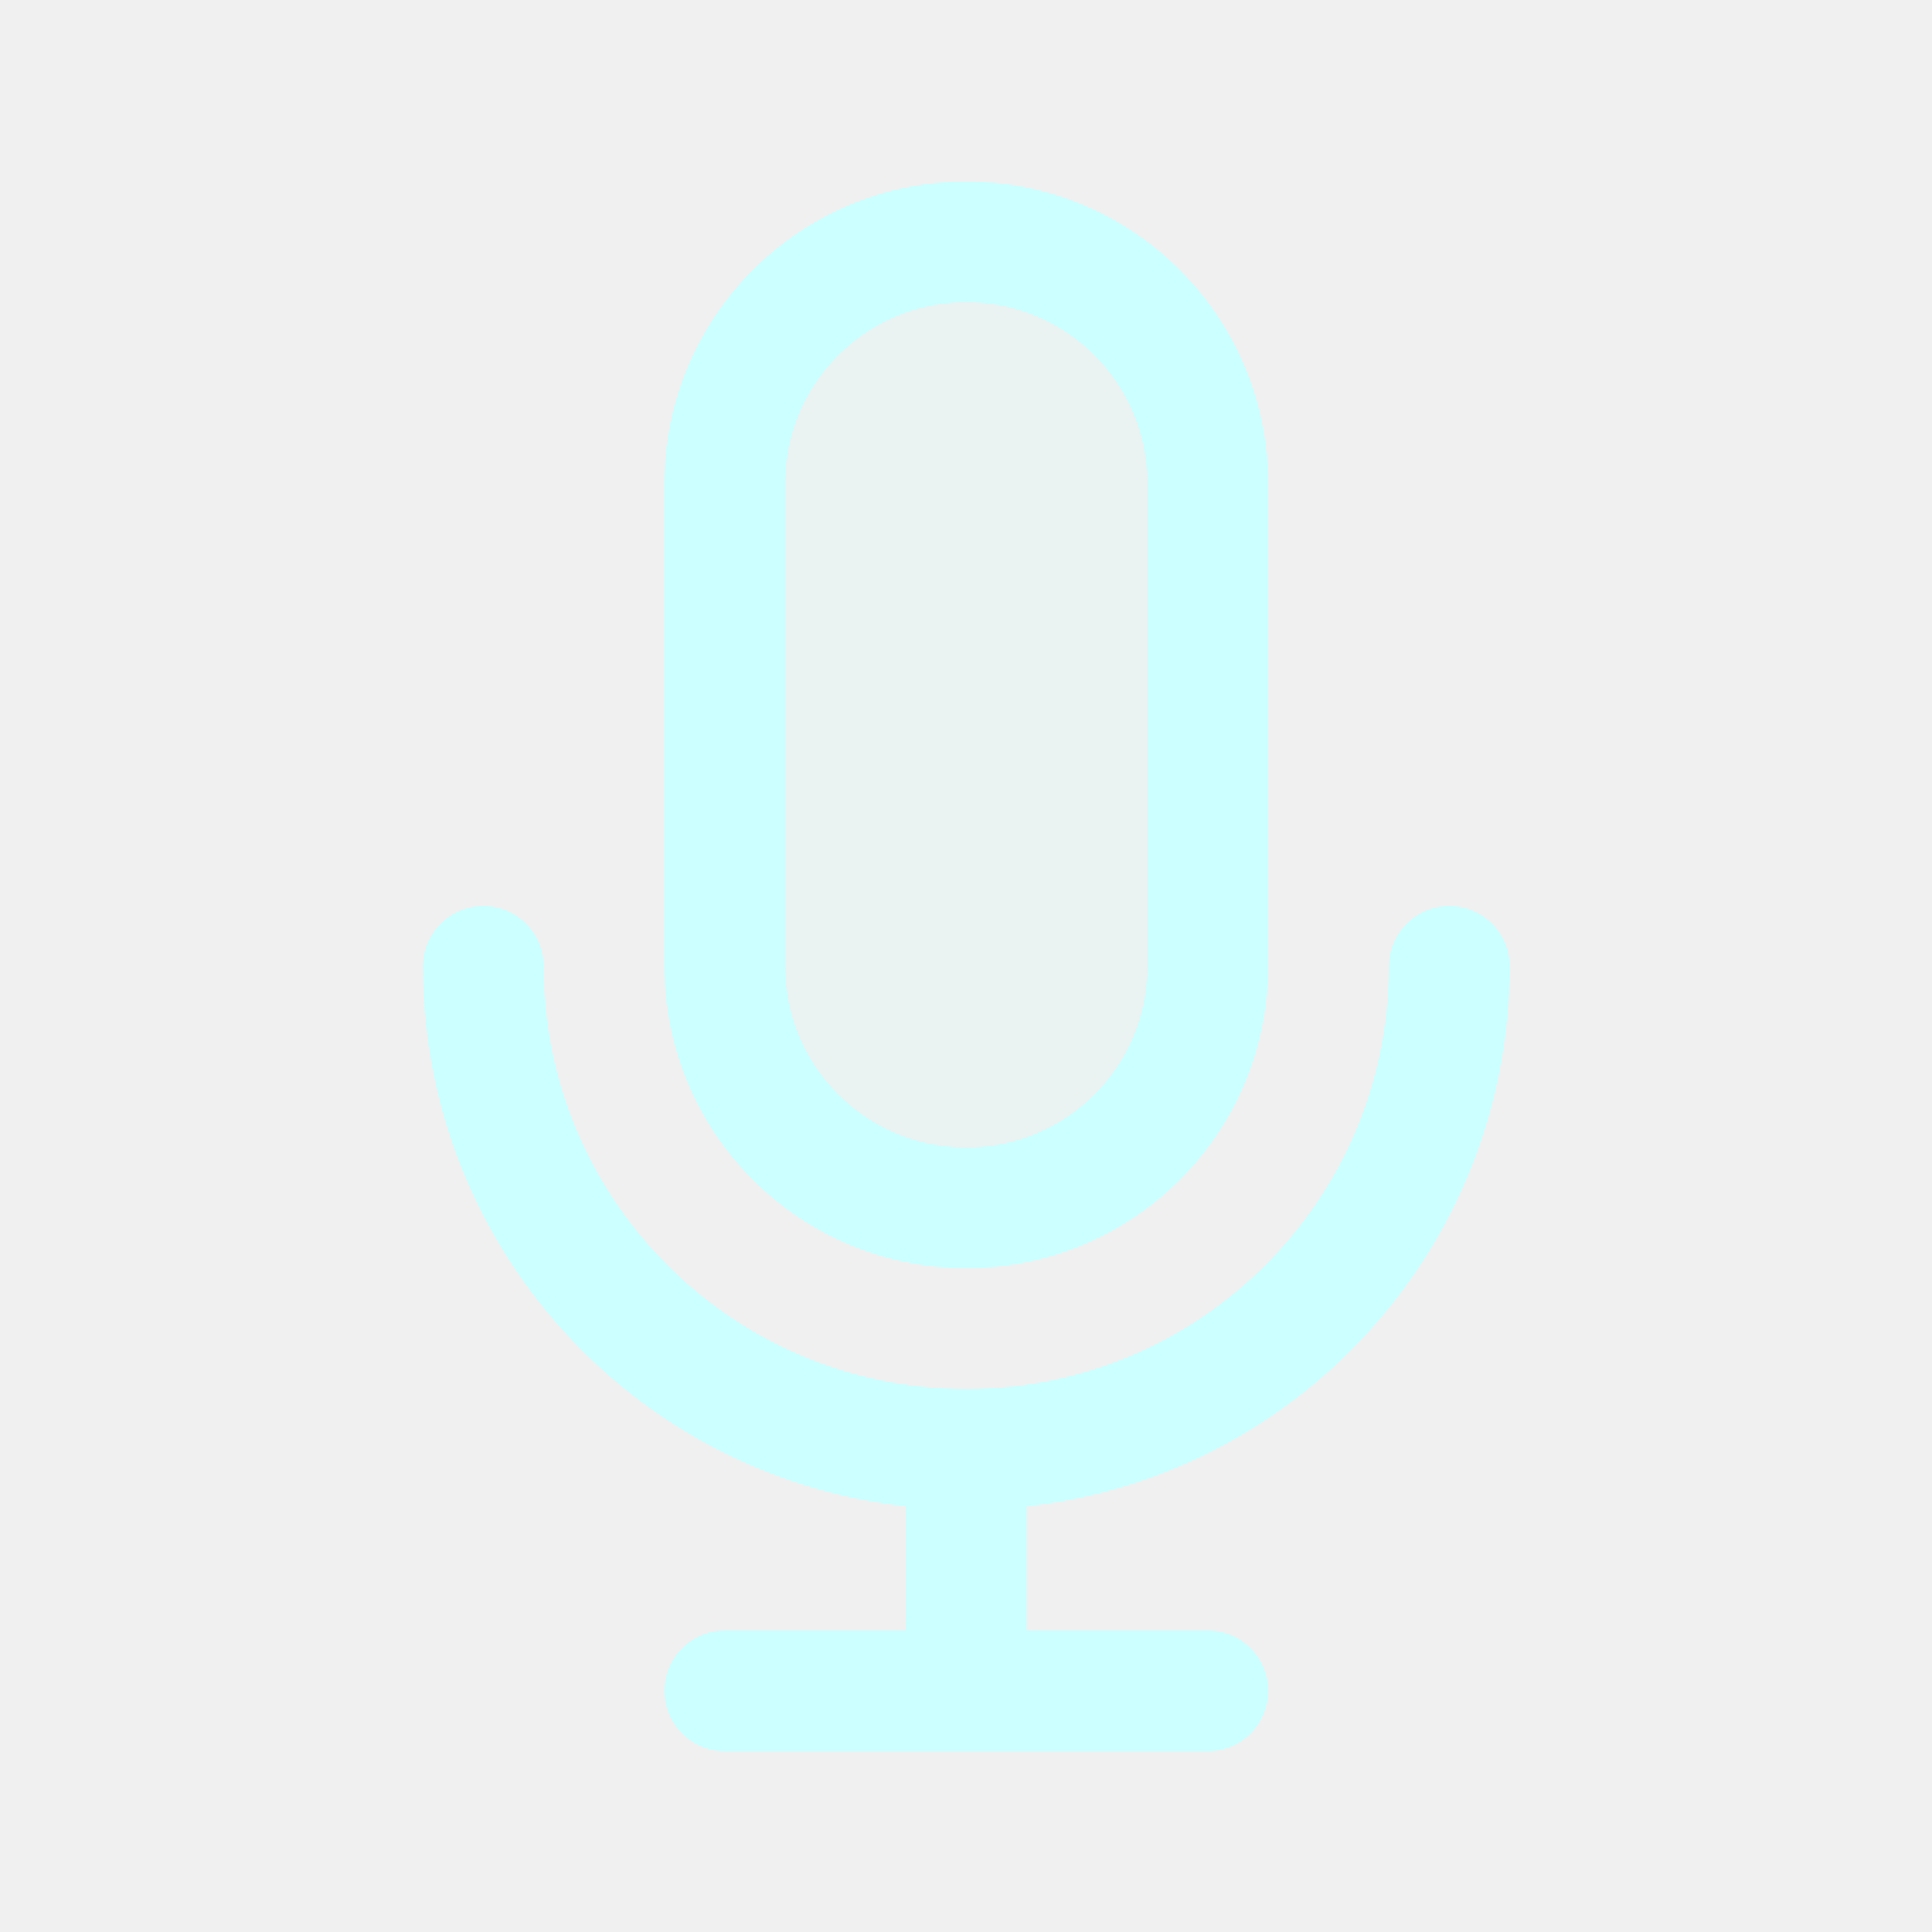
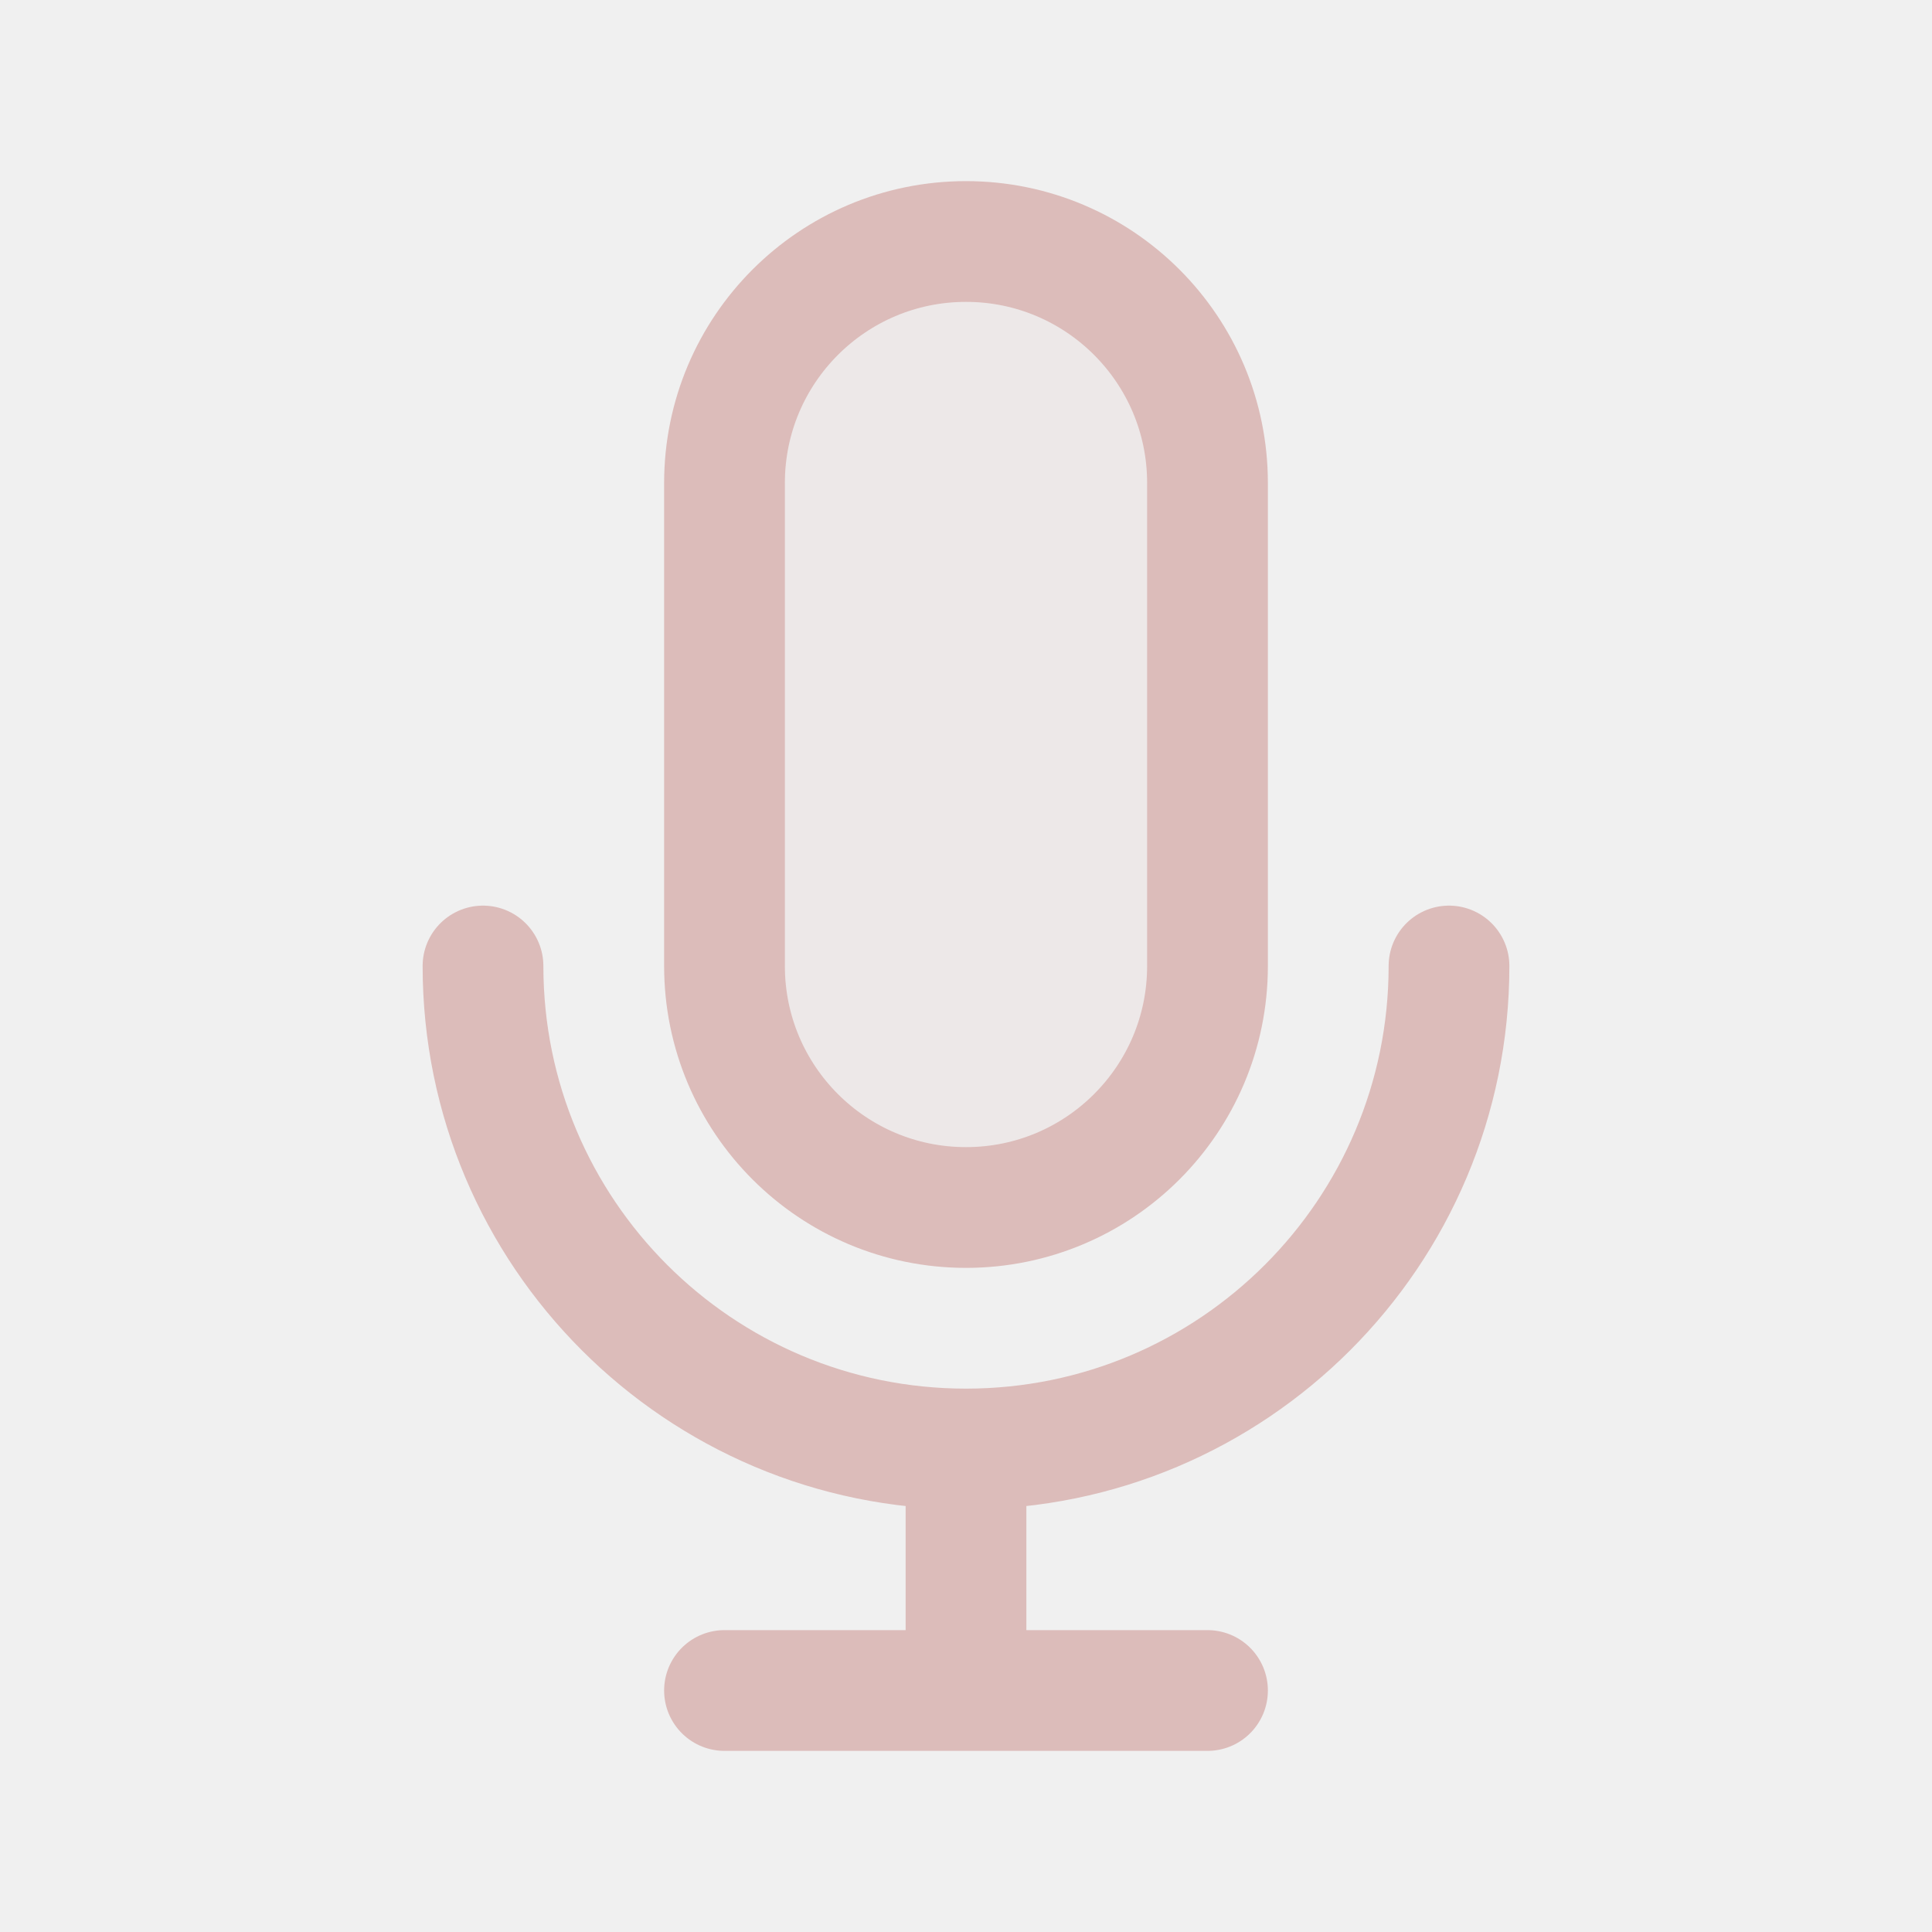
<svg width="120px" height="120px" viewBox="0 0 24 24" fill="none">
  <g id="bgCarrier" stroke-width="0" />
  <g id="tracerCarrier" stroke-linecap="round" stroke-linejoin="round" />
  <g id="iconCarrier">
-     <path opacity="0.15" d="M9 6C9 4.343 10.343 3 12 3C13.657 3 15 4.343 15 6V12C15 13.657 13.657 15 12 15C10.343 15 9 13.657 9 12V6Z" fill="#CCFFFF" style="--darkreader-inline-fill: #000000;" data-darkreader-inline-fill="" />
-     <path d="M18 12C18 15.314 15.314 18 12 18M12 18C8.686 18 6 15.314 6 12M12 18V21M12 21H15M12 21H9M15 6V12C15 13.657 13.657 15 12 15C10.343 15 9 13.657 9 12V6C9 4.343 10.343 3 12 3C13.657 3 15 4.343 15 6Z" stroke="#CCFFFF" stroke-width="1.5" stroke-linecap="round" stroke-linejoin="round" style="--darkreader-inline-stroke: #ffffff;" data-darkreader-inline-stroke="" />
+     <path opacity="0.15" d="M9 6C9 4.343 10.343 3 12 3C13.657 3 15 4.343 15 6V12C15 13.657 13.657 15 12 15C10.343 15 9 13.657 9 12V6Z" fill="#DCBCBA" style="--darkreader-inline-fill: #000000;" data-darkreader-inline-fill="" />
+     <path d="M18 12C18 15.314 15.314 18 12 18M12 18C8.686 18 6 15.314 6 12M12 18V21M12 21H15M12 21H9M15 6V12C15 13.657 13.657 15 12 15C10.343 15 9 13.657 9 12V6C9 4.343 10.343 3 12 3C13.657 3 15 4.343 15 6Z" stroke="#DCBCBA" stroke-width="1.5" stroke-linecap="round" stroke-linejoin="round" style="--darkreader-inline-stroke: #ffffff;" data-darkreader-inline-stroke="" />
  </g>
</svg>
